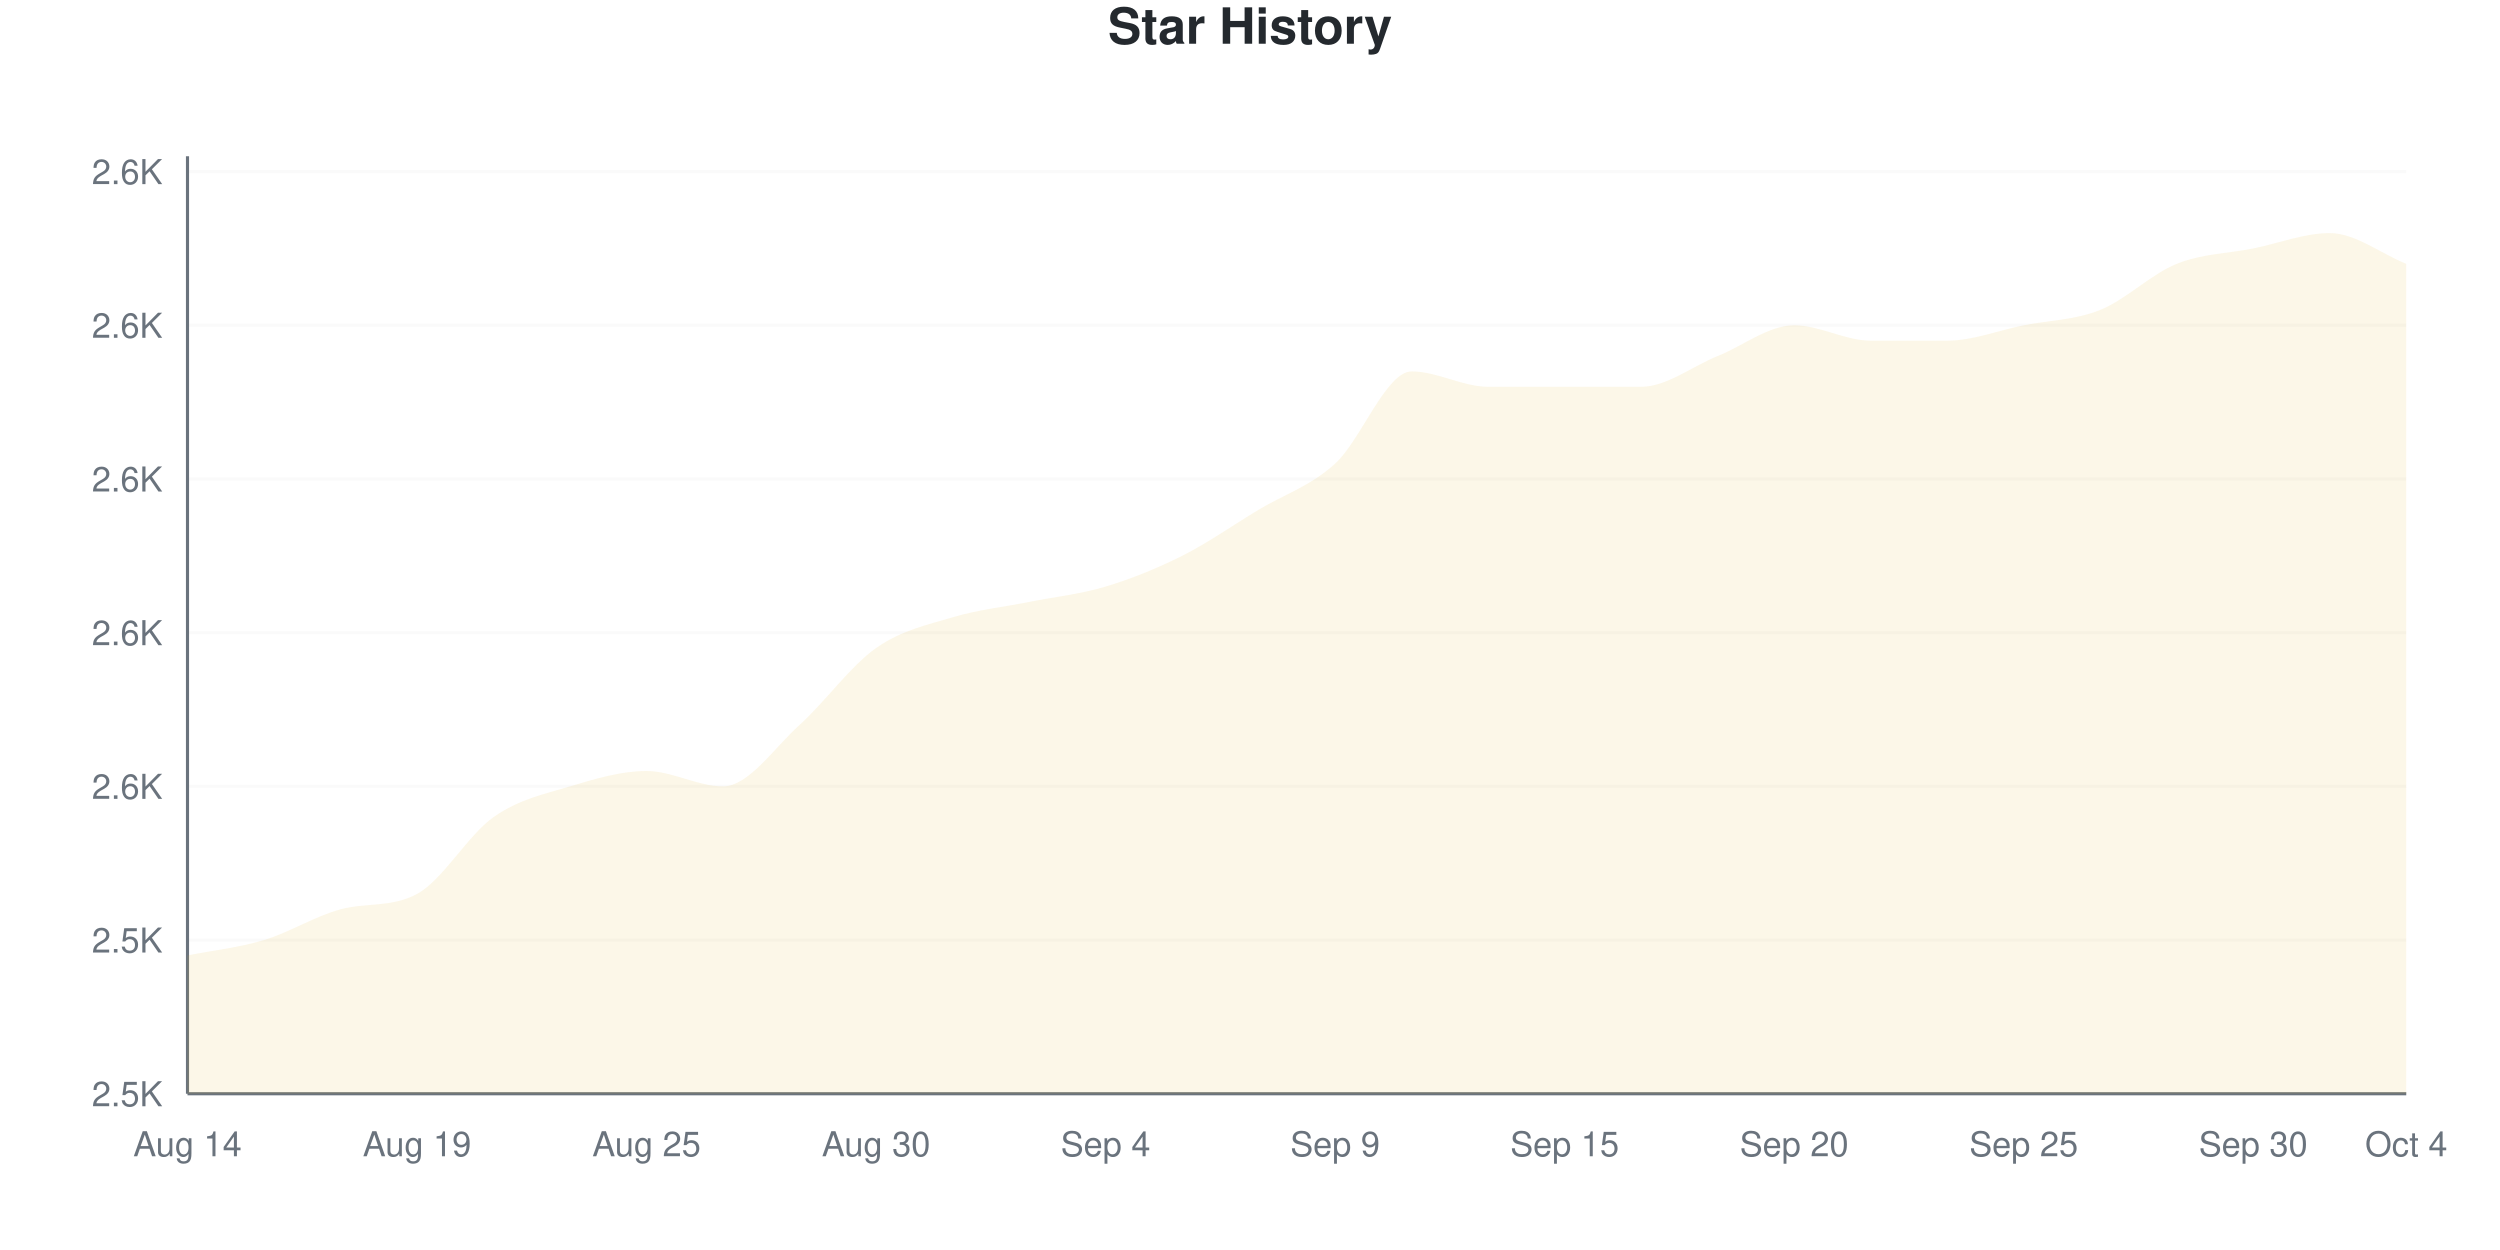
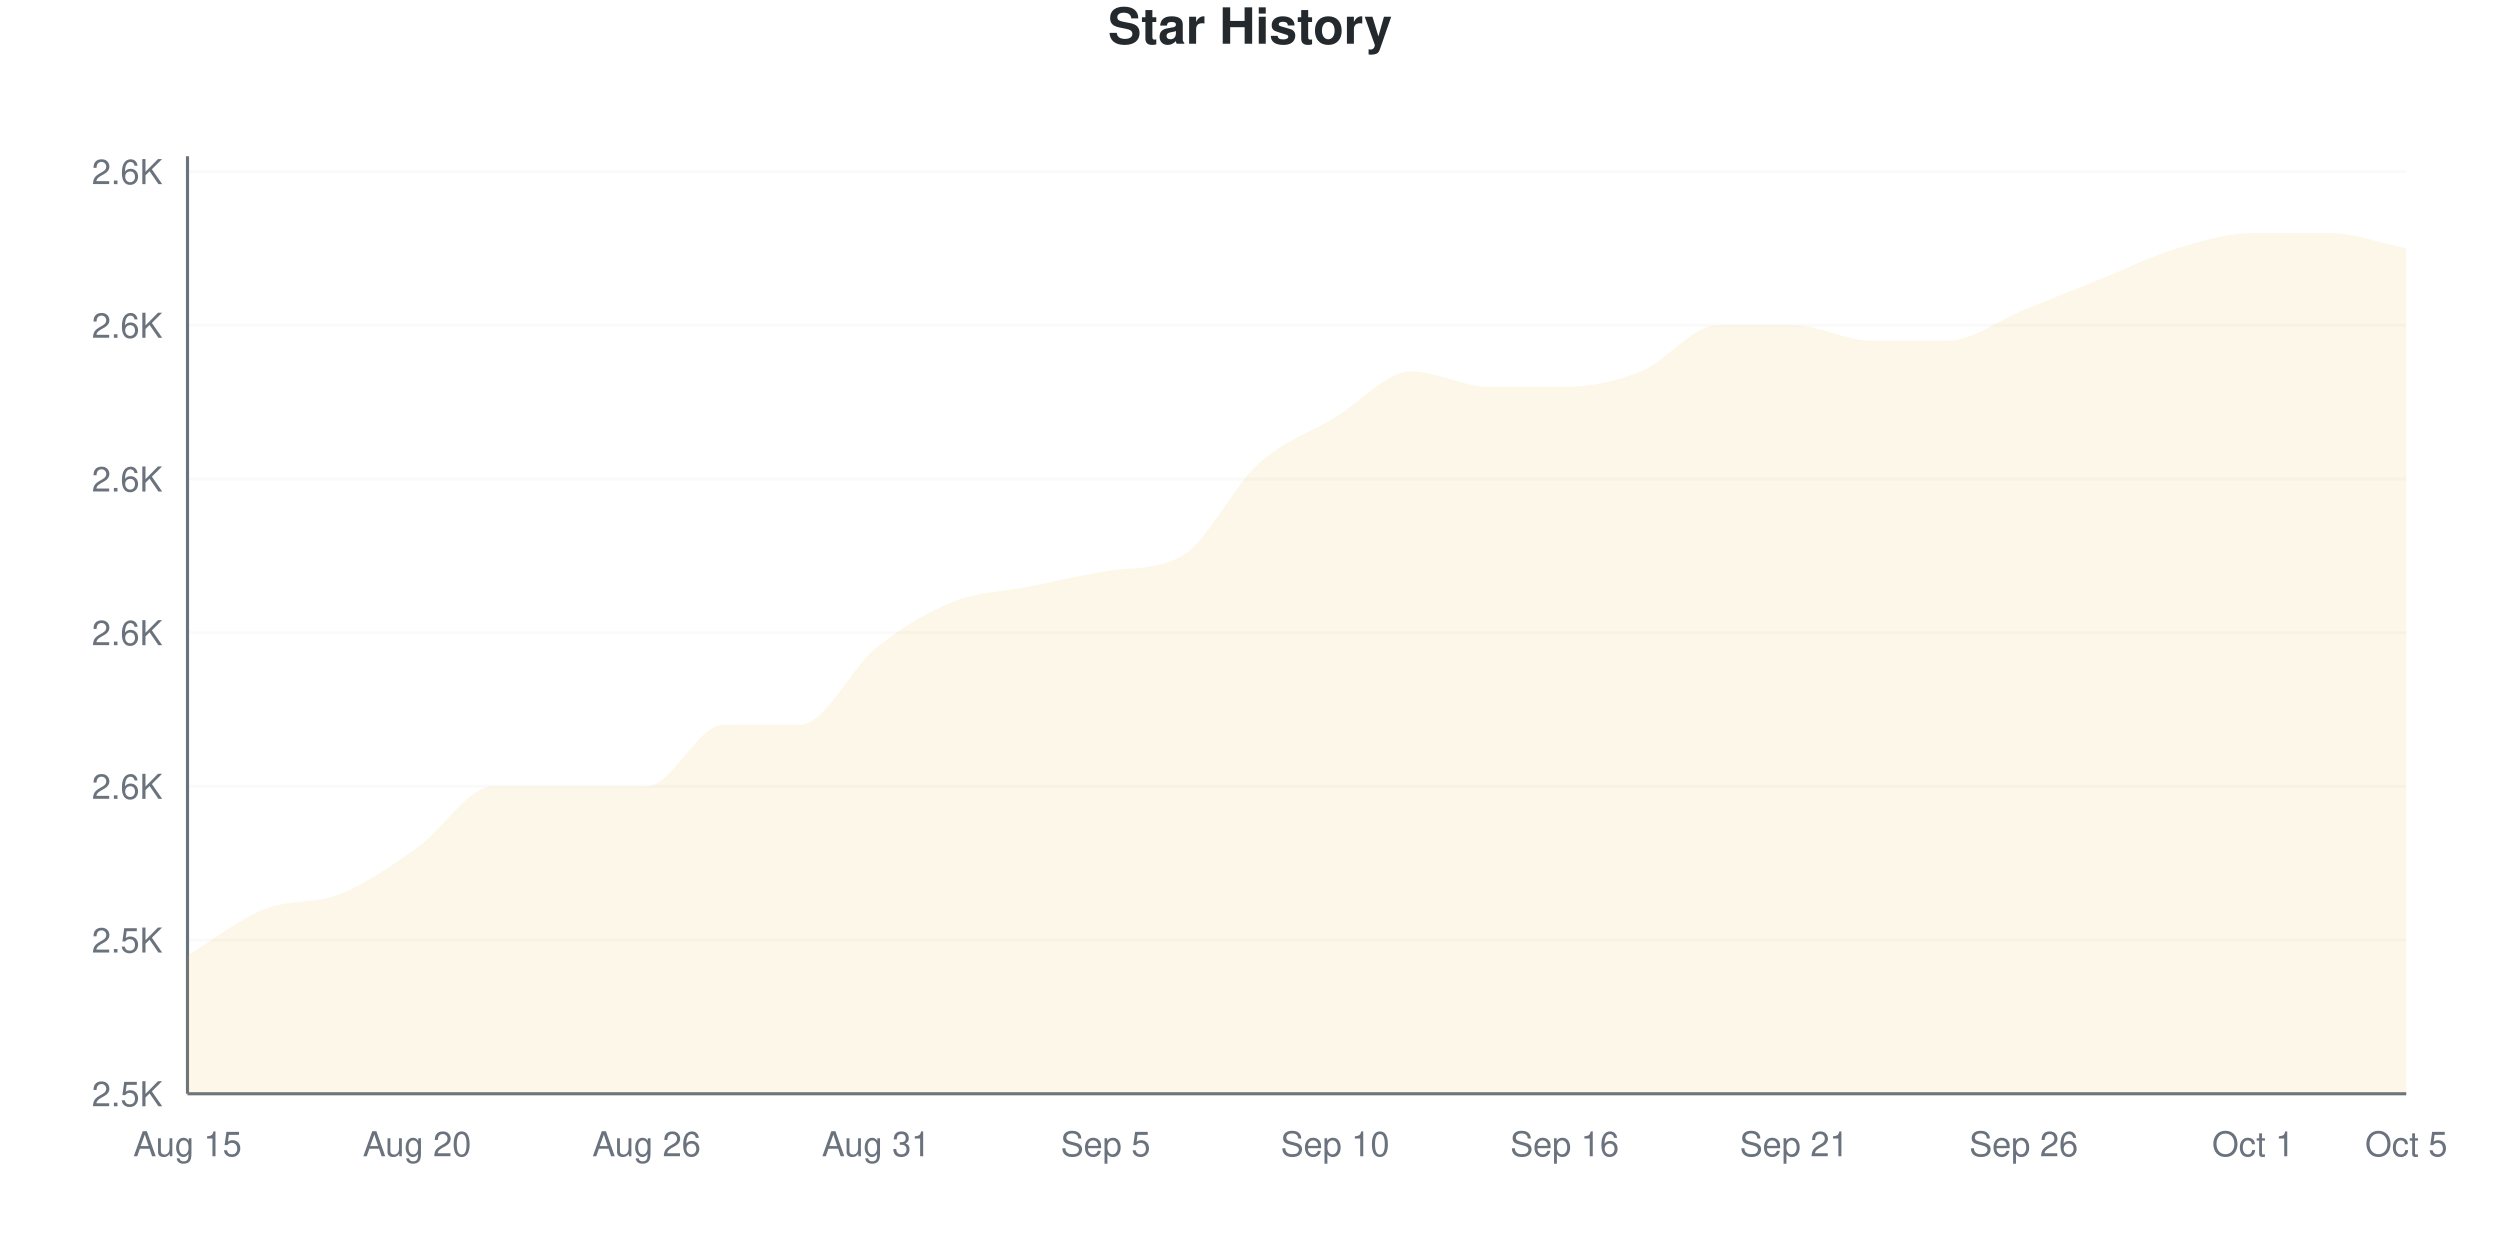
<svg xmlns="http://www.w3.org/2000/svg" viewBox="0 0 800 400" width="800" height="400">
  <style>
    @keyframes drawLine {
      to { stroke-dashoffset: 0; }
    }
    @keyframes fadeInPoint {
      from { opacity: 0; }
      to { opacity: 1; }
    }
    .data-line-0 {
      stroke-dasharray: 1241;
      stroke-dashoffset: 1241;
      animation: drawLine 2s ease-out forwards;
    }
    .data-point {
      opacity: 0;
      animation: fadeInPoint 0.5s ease-out forwards;
    }
    .chart-bg { fill: #fff; }
    .chart-text { fill: #24292e; }
    .chart-muted { fill: #6a737d; }
    .chart-grid { stroke: #eee; }
    .chart-axis { stroke: #6a737d; }
    @media (prefers-color-scheme: dark) {
      .chart-bg { fill: #0d1117; }
      .chart-text { fill: #e6edf3; }
      .chart-muted { fill: #8b949e; }
      .chart-grid { stroke: #21262d; }
      .chart-axis { stroke: #8b949e; }
    }
  </style>
  <rect width="800" height="400" class="chart-bg" />
  <text x="400" y="14" text-anchor="middle" class="chart-text" font-size="16" font-weight="bold" font-family="-apple-system, BlinkMacSystemFont, 'Segoe UI', Helvetica, Arial, sans-serif">Star History</text>
  <g class="grid">
    <line x1="60" y1="350" x2="770" y2="350" class="chart-grid" stroke-opacity="0.3" />
    <text x="52" y="354" text-anchor="end" class="chart-muted" font-size="11" font-family="-apple-system, BlinkMacSystemFont, 'Segoe UI', Helvetica, Arial, sans-serif">2.5K</text>
    <line x1="60" y1="300.82" x2="770" y2="300.82" class="chart-grid" stroke-opacity="0.3" />
    <text x="52" y="304.82" text-anchor="end" class="chart-muted" font-size="11" font-family="-apple-system, BlinkMacSystemFont, 'Segoe UI', Helvetica, Arial, sans-serif">2.5K</text>
    <line x1="60" y1="251.639" x2="770" y2="251.639" class="chart-grid" stroke-opacity="0.3" />
    <text x="52" y="255.639" text-anchor="end" class="chart-muted" font-size="11" font-family="-apple-system, BlinkMacSystemFont, 'Segoe UI', Helvetica, Arial, sans-serif">2.6K</text>
    <line x1="60" y1="202.459" x2="770" y2="202.459" class="chart-grid" stroke-opacity="0.3" />
    <text x="52" y="206.459" text-anchor="end" class="chart-muted" font-size="11" font-family="-apple-system, BlinkMacSystemFont, 'Segoe UI', Helvetica, Arial, sans-serif">2.6K</text>
    <line x1="60" y1="153.279" x2="770" y2="153.279" class="chart-grid" stroke-opacity="0.3" />
    <text x="52" y="157.279" text-anchor="end" class="chart-muted" font-size="11" font-family="-apple-system, BlinkMacSystemFont, 'Segoe UI', Helvetica, Arial, sans-serif">2.6K</text>
    <line x1="60" y1="104.098" x2="770" y2="104.098" class="chart-grid" stroke-opacity="0.3" />
    <text x="52" y="108.098" text-anchor="end" class="chart-muted" font-size="11" font-family="-apple-system, BlinkMacSystemFont, 'Segoe UI', Helvetica, Arial, sans-serif">2.6K</text>
    <line x1="60" y1="54.918" x2="770" y2="54.918" class="chart-grid" stroke-opacity="0.3" />
    <text x="52" y="58.918" text-anchor="end" class="chart-muted" font-size="11" font-family="-apple-system, BlinkMacSystemFont, 'Segoe UI', Helvetica, Arial, sans-serif">2.6K</text>
  </g>
  <g class="milestones">
    
  </g>
  <g class="x-axis">
-     <text x="60" y="370" text-anchor="middle" class="chart-muted" font-size="11" font-family="-apple-system, BlinkMacSystemFont, 'Segoe UI', Helvetica, Arial, sans-serif">Aug 14</text>
-     <text x="133.448" y="370" text-anchor="middle" class="chart-muted" font-size="11" font-family="-apple-system, BlinkMacSystemFont, 'Segoe UI', Helvetica, Arial, sans-serif">Aug 19</text>
-     <text x="206.897" y="370" text-anchor="middle" class="chart-muted" font-size="11" font-family="-apple-system, BlinkMacSystemFont, 'Segoe UI', Helvetica, Arial, sans-serif">Aug 25</text>
-     <text x="280.345" y="370" text-anchor="middle" class="chart-muted" font-size="11" font-family="-apple-system, BlinkMacSystemFont, 'Segoe UI', Helvetica, Arial, sans-serif">Aug 30</text>
-     <text x="353.793" y="370" text-anchor="middle" class="chart-muted" font-size="11" font-family="-apple-system, BlinkMacSystemFont, 'Segoe UI', Helvetica, Arial, sans-serif">Sep 4</text>
-     <text x="427.241" y="370" text-anchor="middle" class="chart-muted" font-size="11" font-family="-apple-system, BlinkMacSystemFont, 'Segoe UI', Helvetica, Arial, sans-serif">Sep 9</text>
-     <text x="500.69" y="370" text-anchor="middle" class="chart-muted" font-size="11" font-family="-apple-system, BlinkMacSystemFont, 'Segoe UI', Helvetica, Arial, sans-serif">Sep 15</text>
-     <text x="574.138" y="370" text-anchor="middle" class="chart-muted" font-size="11" font-family="-apple-system, BlinkMacSystemFont, 'Segoe UI', Helvetica, Arial, sans-serif">Sep 20</text>
-     <text x="647.586" y="370" text-anchor="middle" class="chart-muted" font-size="11" font-family="-apple-system, BlinkMacSystemFont, 'Segoe UI', Helvetica, Arial, sans-serif">Sep 25</text>
-     <text x="721.034" y="370" text-anchor="middle" class="chart-muted" font-size="11" font-family="-apple-system, BlinkMacSystemFont, 'Segoe UI', Helvetica, Arial, sans-serif">Sep 30</text>
-     <text x="770" y="370" text-anchor="middle" class="chart-muted" font-size="11" font-family="-apple-system, BlinkMacSystemFont, 'Segoe UI', Helvetica, Arial, sans-serif">Oct 4</text>
+     <text x="60" y="370" text-anchor="middle" class="chart-muted" font-size="11" font-family="-apple-system, BlinkMacSystemFont, 'Segoe UI', Helvetica, Arial, sans-serif">Aug 15</text>
+     <text x="133.448" y="370" text-anchor="middle" class="chart-muted" font-size="11" font-family="-apple-system, BlinkMacSystemFont, 'Segoe UI', Helvetica, Arial, sans-serif">Aug 20</text>
+     <text x="206.897" y="370" text-anchor="middle" class="chart-muted" font-size="11" font-family="-apple-system, BlinkMacSystemFont, 'Segoe UI', Helvetica, Arial, sans-serif">Aug 26</text>
+     <text x="280.345" y="370" text-anchor="middle" class="chart-muted" font-size="11" font-family="-apple-system, BlinkMacSystemFont, 'Segoe UI', Helvetica, Arial, sans-serif">Aug 31</text>
+     <text x="353.793" y="370" text-anchor="middle" class="chart-muted" font-size="11" font-family="-apple-system, BlinkMacSystemFont, 'Segoe UI', Helvetica, Arial, sans-serif">Sep 5</text>
+     <text x="427.241" y="370" text-anchor="middle" class="chart-muted" font-size="11" font-family="-apple-system, BlinkMacSystemFont, 'Segoe UI', Helvetica, Arial, sans-serif">Sep 10</text>
+     <text x="500.69" y="370" text-anchor="middle" class="chart-muted" font-size="11" font-family="-apple-system, BlinkMacSystemFont, 'Segoe UI', Helvetica, Arial, sans-serif">Sep 16</text>
+     <text x="574.138" y="370" text-anchor="middle" class="chart-muted" font-size="11" font-family="-apple-system, BlinkMacSystemFont, 'Segoe UI', Helvetica, Arial, sans-serif">Sep 21</text>
+     <text x="647.586" y="370" text-anchor="middle" class="chart-muted" font-size="11" font-family="-apple-system, BlinkMacSystemFont, 'Segoe UI', Helvetica, Arial, sans-serif">Sep 26</text>
+     <text x="721.034" y="370" text-anchor="middle" class="chart-muted" font-size="11" font-family="-apple-system, BlinkMacSystemFont, 'Segoe UI', Helvetica, Arial, sans-serif">Oct 1</text>
+     <text x="770" y="370" text-anchor="middle" class="chart-muted" font-size="11" font-family="-apple-system, BlinkMacSystemFont, 'Segoe UI', Helvetica, Arial, sans-serif">Oct 5</text>
  </g>
  <line x1="60" y1="50" x2="60" y2="350" class="chart-axis" stroke-width="1" />
  <line x1="60" y1="350" x2="770" y2="350" class="chart-axis" stroke-width="1" />
-   <path d="M60,350 L60,305.738 C68.161,304.098 76.322,303.279 84.483,300.82 C92.644,298.361 100.805,293.183 108.966,290.984 C117.126,288.784 125.287,290.464 133.448,286.066 C141.609,281.667 149.77,267.213 157.931,261.475 C166.092,255.738 174.253,254.098 182.414,251.639 C190.575,249.18 198.736,246.721 206.897,246.721 C215.057,246.721 223.218,251.639 231.379,251.639 C239.54,251.639 247.701,239.344 255.862,231.967 C264.023,224.59 272.184,213.115 280.345,207.377 C288.506,201.639 296.667,200 304.828,197.541 C312.989,195.082 321.149,194.262 329.31,192.623 C337.471,190.984 345.632,190.164 353.793,187.705 C361.954,185.246 370.115,181.967 378.276,177.869 C386.437,173.77 394.598,168.033 402.759,163.115 C410.92,158.197 419.08,155.738 427.241,148.361 C435.402,140.984 443.563,118.852 451.724,118.852 C459.885,118.852 468.046,123.77 476.207,123.77 C484.368,123.77 492.529,123.77 500.69,123.77 C508.851,123.77 517.011,123.77 525.172,123.77 C533.333,123.77 541.494,117.213 549.655,113.934 C557.816,110.656 565.977,104.098 574.138,104.098 C582.299,104.098 590.46,109.016 598.621,109.016 C606.782,109.016 614.943,109.016 623.103,109.016 C631.264,109.016 639.425,105.738 647.586,104.098 C655.747,102.459 663.908,102.459 672.069,99.18 C680.23,95.902 688.391,87.705 696.552,84.426 C704.713,81.148 712.874,81.148 721.034,79.508 C729.195,77.869 737.356,74.59 745.517,74.59 C753.678,74.59 761.839,81.148 770,84.426 L770,350 L60,350 Z" fill="#dfb317" fill-opacity="0.1" />
-   <path d="M60,350 L60,305.738 C68.161,304.098 76.322,303.279 84.483,300.82 C92.644,298.361 100.805,293.183 108.966,290.984 C117.126,288.784 125.287,290.464 133.448,286.066 C141.609,281.667 149.77,267.213 157.931,261.475 C166.092,255.738 174.253,254.098 182.414,251.639 C190.575,249.18 198.736,246.721 206.897,246.721 C215.057,246.721 223.218,251.639 231.379,251.639 C239.54,251.639 247.701,239.344 255.862,231.967 C264.023,224.59 272.184,213.115 280.345,207.377 C288.506,201.639 296.667,200 304.828,197.541 C312.989,195.082 321.149,194.262 329.31,192.623 C337.471,190.984 345.632,190.164 353.793,187.705 C361.954,185.246 370.115,181.967 378.276,177.869 C386.437,173.77 394.598,168.033 402.759,163.115 C410.92,158.197 419.08,155.738 427.241,148.361 C435.402,140.984 443.563,118.852 451.724,118.852 C459.885,118.852 468.046,123.77 476.207,123.77 C484.368,123.77 492.529,123.77 500.69,123.77 C508.851,123.77 517.011,123.77 525.172,123.77 C533.333,123.77 541.494,117.213 549.655,113.934 C557.816,110.656 565.977,104.098 574.138,104.098 C582.299,104.098 590.46,109.016 598.621,109.016 C606.782,109.016 614.943,109.016 623.103,109.016 C631.264,109.016 639.425,105.738 647.586,104.098 C655.747,102.459 663.908,102.459 672.069,99.18 C680.23,95.902 688.391,87.705 696.552,84.426 C704.713,81.148 712.874,81.148 721.034,79.508 C729.195,77.869 737.356,74.59 745.517,74.59 C753.678,74.59 761.839,81.148 770,84.426" fill="none" stroke="#dfb317" stroke-width="2.5" class="data-line-0" />
+   <path d="M60,350 L60,305.738 C68.161,300.82 76.322,294.262 84.483,290.984 C92.644,287.705 100.805,289.344 108.966,286.066 C117.126,282.787 125.287,277.049 133.448,271.311 C141.609,265.574 149.77,251.639 157.931,251.639 C166.092,251.639 174.253,251.639 182.414,251.639 C190.575,251.639 198.736,251.639 206.897,251.639 C215.057,251.639 223.218,231.967 231.379,231.967 C239.54,231.967 247.701,231.967 255.862,231.967 C264.023,231.967 272.184,213.934 280.345,207.377 C288.506,200.82 296.667,195.902 304.828,192.623 C312.989,189.344 321.149,189.344 329.31,187.705 C337.471,186.066 345.632,184.138 353.793,182.787 C361.954,181.436 370.115,182.598 378.276,177.869 C386.437,173.14 394.598,155.738 402.759,148.361 C410.92,140.984 419.08,138.525 427.241,133.607 C435.402,128.689 443.563,118.852 451.724,118.852 C459.885,118.852 468.046,123.77 476.207,123.77 C484.368,123.77 492.529,123.77 500.69,123.77 C508.851,123.77 517.011,122.131 525.172,118.852 C533.333,115.574 541.494,104.098 549.655,104.098 C557.816,104.098 565.977,104.098 574.138,104.098 C582.299,104.098 590.46,109.016 598.621,109.016 C606.782,109.016 614.943,109.016 623.103,109.016 C631.264,109.016 639.425,102.459 647.586,99.18 C655.747,95.902 663.908,92.623 672.069,89.344 C680.23,86.066 688.391,81.967 696.552,79.508 C704.713,77.049 712.874,74.59 721.034,74.59 C729.195,74.59 737.356,74.59 745.517,74.59 C753.678,74.59 761.839,77.869 770,79.508 L770,350 L60,350 Z" fill="#dfb317" fill-opacity="0.1" />
+   <path d="M60,350 L60,305.738 C68.161,300.82 76.322,294.262 84.483,290.984 C92.644,287.705 100.805,289.344 108.966,286.066 C117.126,282.787 125.287,277.049 133.448,271.311 C141.609,265.574 149.77,251.639 157.931,251.639 C166.092,251.639 174.253,251.639 182.414,251.639 C190.575,251.639 198.736,251.639 206.897,251.639 C215.057,251.639 223.218,231.967 231.379,231.967 C239.54,231.967 247.701,231.967 255.862,231.967 C264.023,231.967 272.184,213.934 280.345,207.377 C288.506,200.82 296.667,195.902 304.828,192.623 C312.989,189.344 321.149,189.344 329.31,187.705 C337.471,186.066 345.632,184.138 353.793,182.787 C361.954,181.436 370.115,182.598 378.276,177.869 C386.437,173.14 394.598,155.738 402.759,148.361 C410.92,140.984 419.08,138.525 427.241,133.607 C435.402,128.689 443.563,118.852 451.724,118.852 C459.885,118.852 468.046,123.77 476.207,123.77 C484.368,123.77 492.529,123.77 500.69,123.77 C508.851,123.77 517.011,122.131 525.172,118.852 C533.333,115.574 541.494,104.098 549.655,104.098 C557.816,104.098 565.977,104.098 574.138,104.098 C582.299,104.098 590.46,109.016 598.621,109.016 C606.782,109.016 614.943,109.016 623.103,109.016 C631.264,109.016 639.425,102.459 647.586,99.18 C655.747,95.902 663.908,92.623 672.069,89.344 C680.23,86.066 688.391,81.967 696.552,79.508 C704.713,77.049 712.874,74.59 721.034,74.59 C729.195,74.59 737.356,74.59 745.517,74.59 C753.678,74.59 761.839,77.869 770,79.508" fill="none" stroke="#dfb317" stroke-width="2.5" class="data-line-0" />
  <g class="points">
    <circle cx="60" cy="305.738" r="4" fill="#dfb317" class="data-point" style="animation-delay: 1.50s" />
-     <circle cx="84.483" cy="300.82" r="4" fill="#dfb317" class="data-point" style="animation-delay: 1.55s" />
-     <circle cx="108.966" cy="290.984" r="4" fill="#dfb317" class="data-point" style="animation-delay: 1.60s" />
-     <circle cx="133.448" cy="286.066" r="4" fill="#dfb317" class="data-point" style="animation-delay: 1.65s" />
-     <circle cx="157.931" cy="261.475" r="4" fill="#dfb317" class="data-point" style="animation-delay: 1.70s" />
+     <circle cx="84.483" cy="290.984" r="4" fill="#dfb317" class="data-point" style="animation-delay: 1.55s" />
+     <circle cx="108.966" cy="286.066" r="4" fill="#dfb317" class="data-point" style="animation-delay: 1.60s" />
+     <circle cx="133.448" cy="271.311" r="4" fill="#dfb317" class="data-point" style="animation-delay: 1.65s" />
+     <circle cx="157.931" cy="251.639" r="4" fill="#dfb317" class="data-point" style="animation-delay: 1.70s" />
    <circle cx="182.414" cy="251.639" r="4" fill="#dfb317" class="data-point" style="animation-delay: 1.75s" />
-     <circle cx="206.897" cy="246.721" r="4" fill="#dfb317" class="data-point" style="animation-delay: 1.80s" />
-     <circle cx="231.379" cy="251.639" r="4" fill="#dfb317" class="data-point" style="animation-delay: 1.85s" />
+     <circle cx="206.897" cy="251.639" r="4" fill="#dfb317" class="data-point" style="animation-delay: 1.80s" />
+     <circle cx="231.379" cy="231.967" r="4" fill="#dfb317" class="data-point" style="animation-delay: 1.85s" />
    <circle cx="255.862" cy="231.967" r="4" fill="#dfb317" class="data-point" style="animation-delay: 1.90s" />
    <circle cx="280.345" cy="207.377" r="4" fill="#dfb317" class="data-point" style="animation-delay: 1.95s" />
-     <circle cx="304.828" cy="197.541" r="4" fill="#dfb317" class="data-point" style="animation-delay: 2.00s" />
-     <circle cx="329.31" cy="192.623" r="4" fill="#dfb317" class="data-point" style="animation-delay: 2.05s" />
-     <circle cx="353.793" cy="187.705" r="4" fill="#dfb317" class="data-point" style="animation-delay: 2.10s" />
+     <circle cx="304.828" cy="192.623" r="4" fill="#dfb317" class="data-point" style="animation-delay: 2.00s" />
+     <circle cx="329.31" cy="187.705" r="4" fill="#dfb317" class="data-point" style="animation-delay: 2.05s" />
+     <circle cx="353.793" cy="182.787" r="4" fill="#dfb317" class="data-point" style="animation-delay: 2.10s" />
    <circle cx="378.276" cy="177.869" r="4" fill="#dfb317" class="data-point" style="animation-delay: 2.15s" />
-     <circle cx="402.759" cy="163.115" r="4" fill="#dfb317" class="data-point" style="animation-delay: 2.20s" />
-     <circle cx="427.241" cy="148.361" r="4" fill="#dfb317" class="data-point" style="animation-delay: 2.25s" />
+     <circle cx="402.759" cy="148.361" r="4" fill="#dfb317" class="data-point" style="animation-delay: 2.20s" />
+     <circle cx="427.241" cy="133.607" r="4" fill="#dfb317" class="data-point" style="animation-delay: 2.25s" />
    <circle cx="451.724" cy="118.852" r="4" fill="#dfb317" class="data-point" style="animation-delay: 2.30s" />
    <circle cx="476.207" cy="123.77" r="4" fill="#dfb317" class="data-point" style="animation-delay: 2.35s" />
    <circle cx="500.69" cy="123.77" r="4" fill="#dfb317" class="data-point" style="animation-delay: 2.40s" />
-     <circle cx="525.172" cy="123.77" r="4" fill="#dfb317" class="data-point" style="animation-delay: 2.45s" />
-     <circle cx="549.655" cy="113.934" r="4" fill="#dfb317" class="data-point" style="animation-delay: 2.50s" />
+     <circle cx="525.172" cy="118.852" r="4" fill="#dfb317" class="data-point" style="animation-delay: 2.45s" />
+     <circle cx="549.655" cy="104.098" r="4" fill="#dfb317" class="data-point" style="animation-delay: 2.50s" />
    <circle cx="574.138" cy="104.098" r="4" fill="#dfb317" class="data-point" style="animation-delay: 2.55s" />
    <circle cx="598.621" cy="109.016" r="4" fill="#dfb317" class="data-point" style="animation-delay: 2.60s" />
    <circle cx="623.103" cy="109.016" r="4" fill="#dfb317" class="data-point" style="animation-delay: 2.65s" />
-     <circle cx="647.586" cy="104.098" r="4" fill="#dfb317" class="data-point" style="animation-delay: 2.70s" />
-     <circle cx="672.069" cy="99.18" r="4" fill="#dfb317" class="data-point" style="animation-delay: 2.75s" />
-     <circle cx="696.552" cy="84.426" r="4" fill="#dfb317" class="data-point" style="animation-delay: 2.80s" />
-     <circle cx="721.034" cy="79.508" r="4" fill="#dfb317" class="data-point" style="animation-delay: 2.85s" />
+     <circle cx="647.586" cy="99.18" r="4" fill="#dfb317" class="data-point" style="animation-delay: 2.70s" />
+     <circle cx="672.069" cy="89.344" r="4" fill="#dfb317" class="data-point" style="animation-delay: 2.75s" />
+     <circle cx="696.552" cy="79.508" r="4" fill="#dfb317" class="data-point" style="animation-delay: 2.80s" />
+     <circle cx="721.034" cy="74.59" r="4" fill="#dfb317" class="data-point" style="animation-delay: 2.85s" />
    <circle cx="745.517" cy="74.59" r="4" fill="#dfb317" class="data-point" style="animation-delay: 2.90s" />
-     <circle cx="770" cy="84.426" r="4" fill="#dfb317" class="data-point" style="animation-delay: 2.95s" />
+     <circle cx="770" cy="79.508" r="4" fill="#dfb317" class="data-point" style="animation-delay: 2.95s" />
  </g>
</svg>
